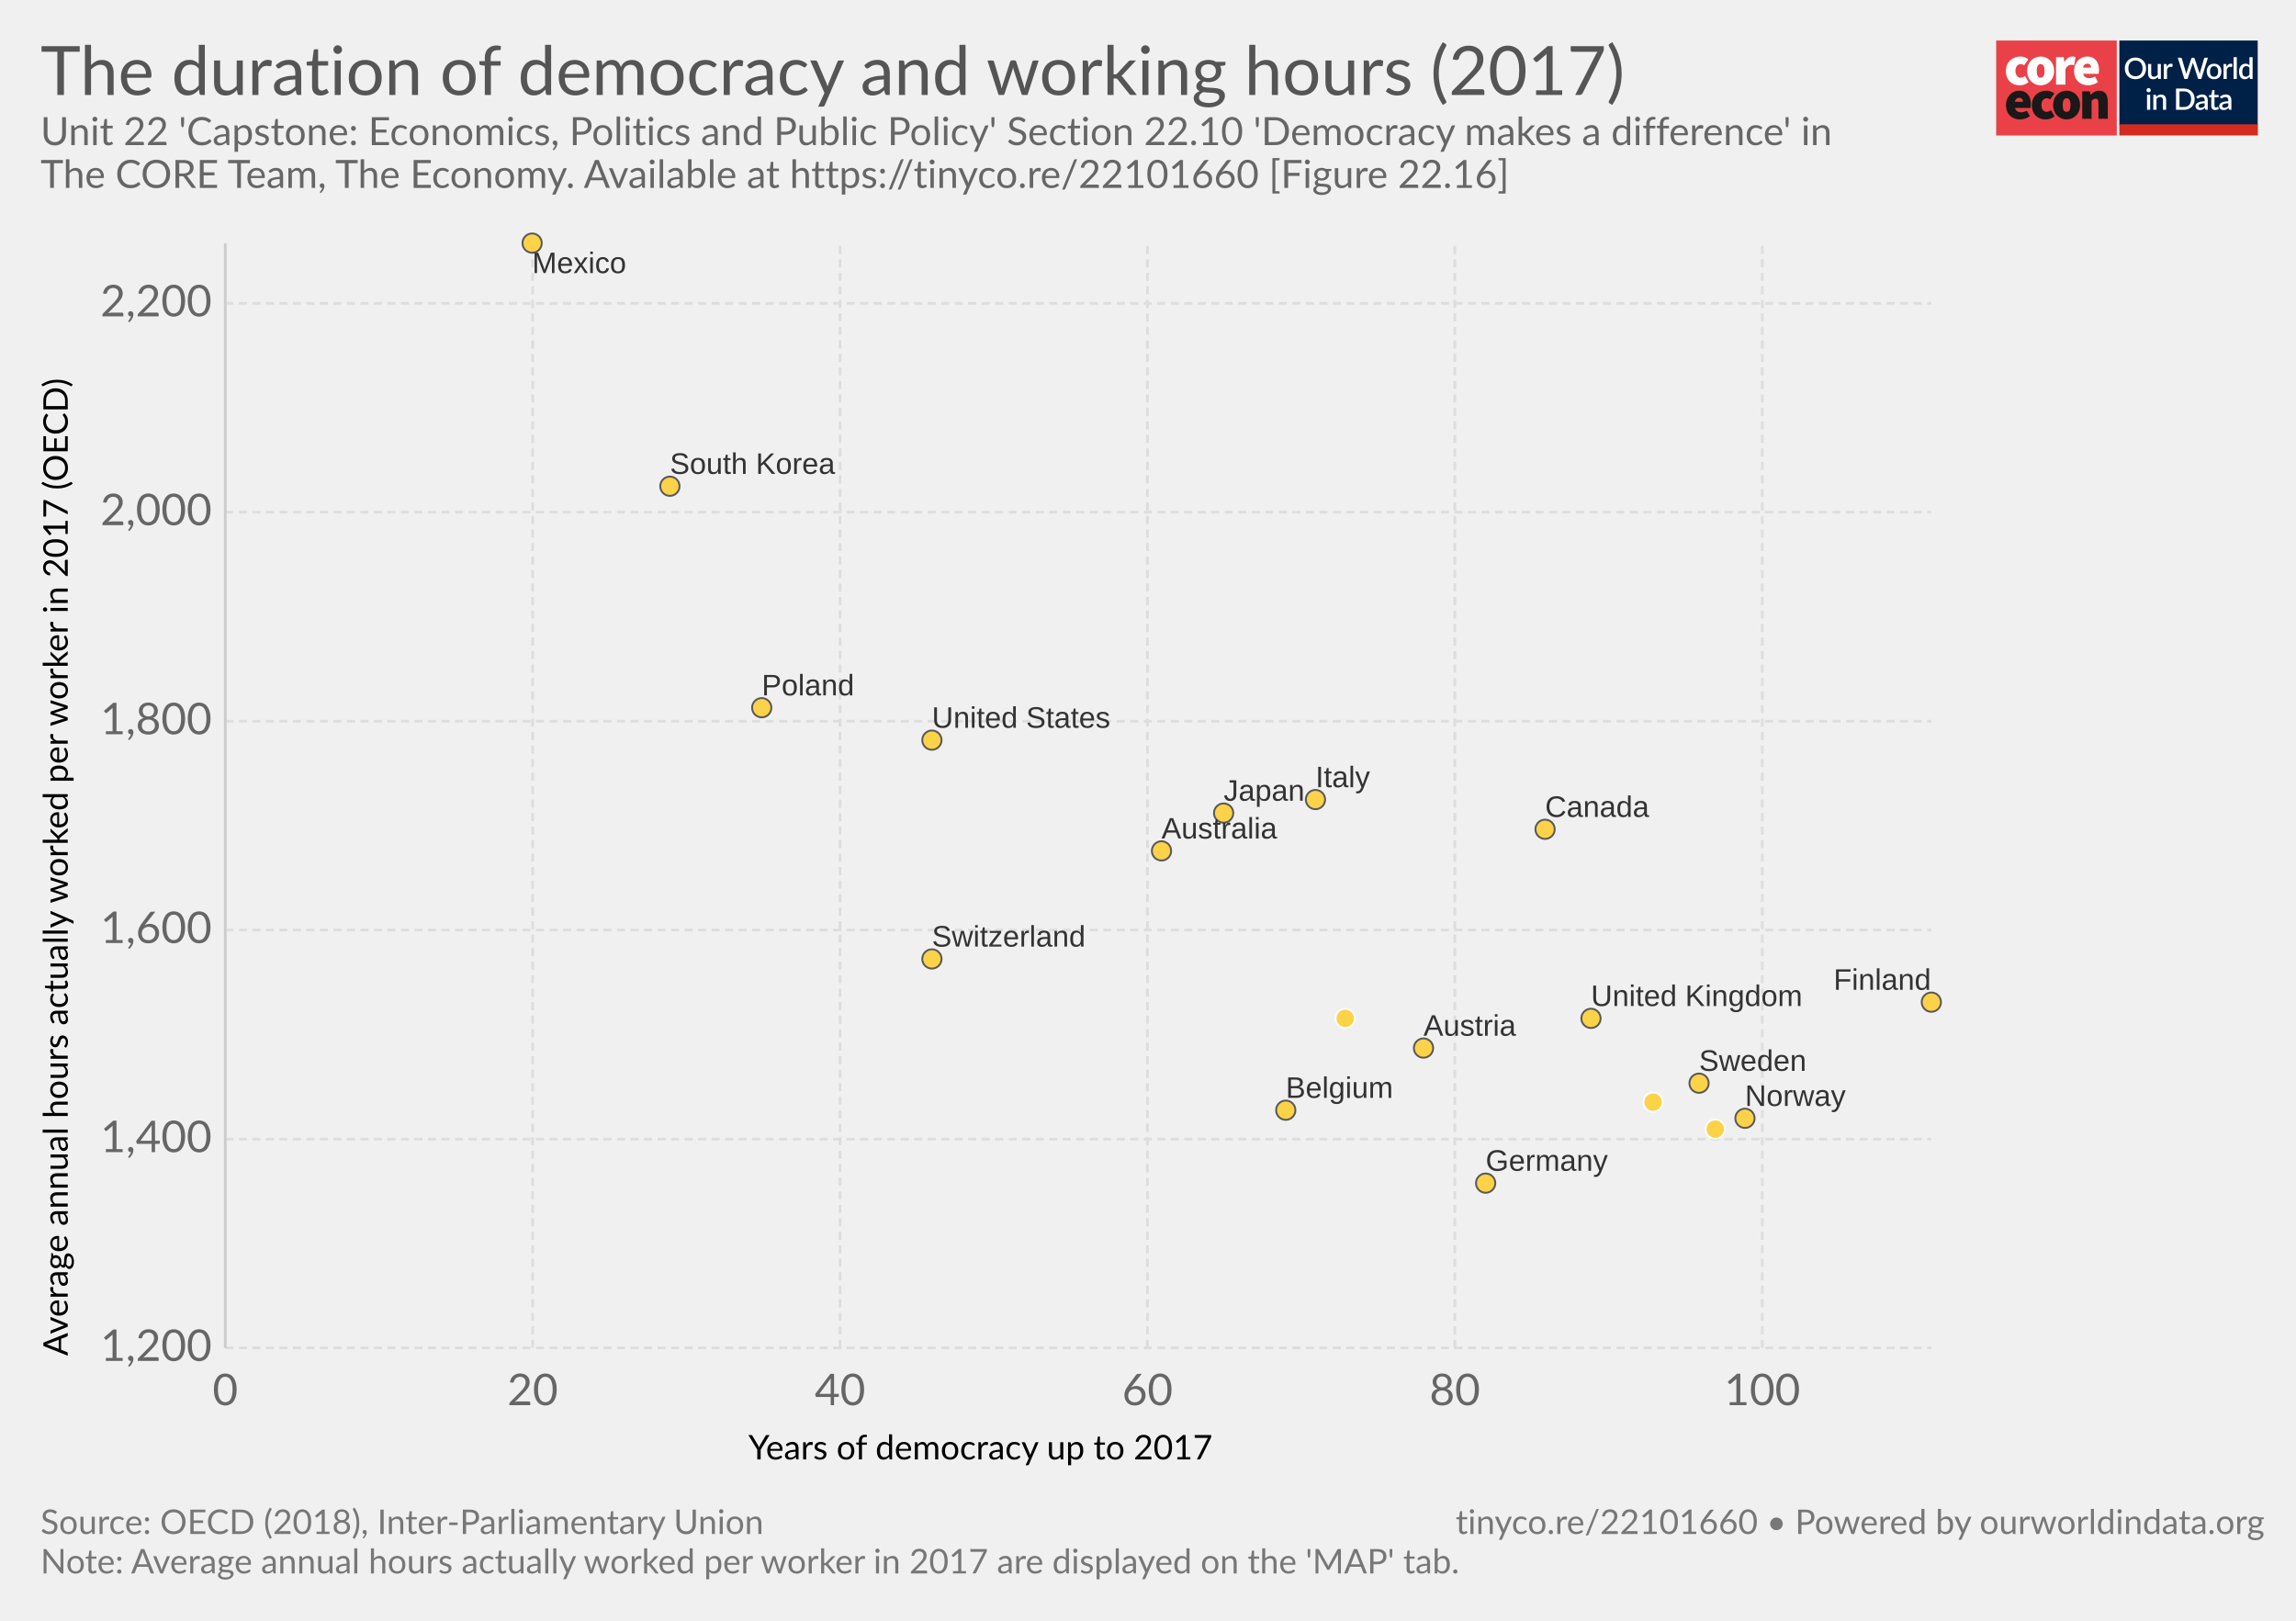
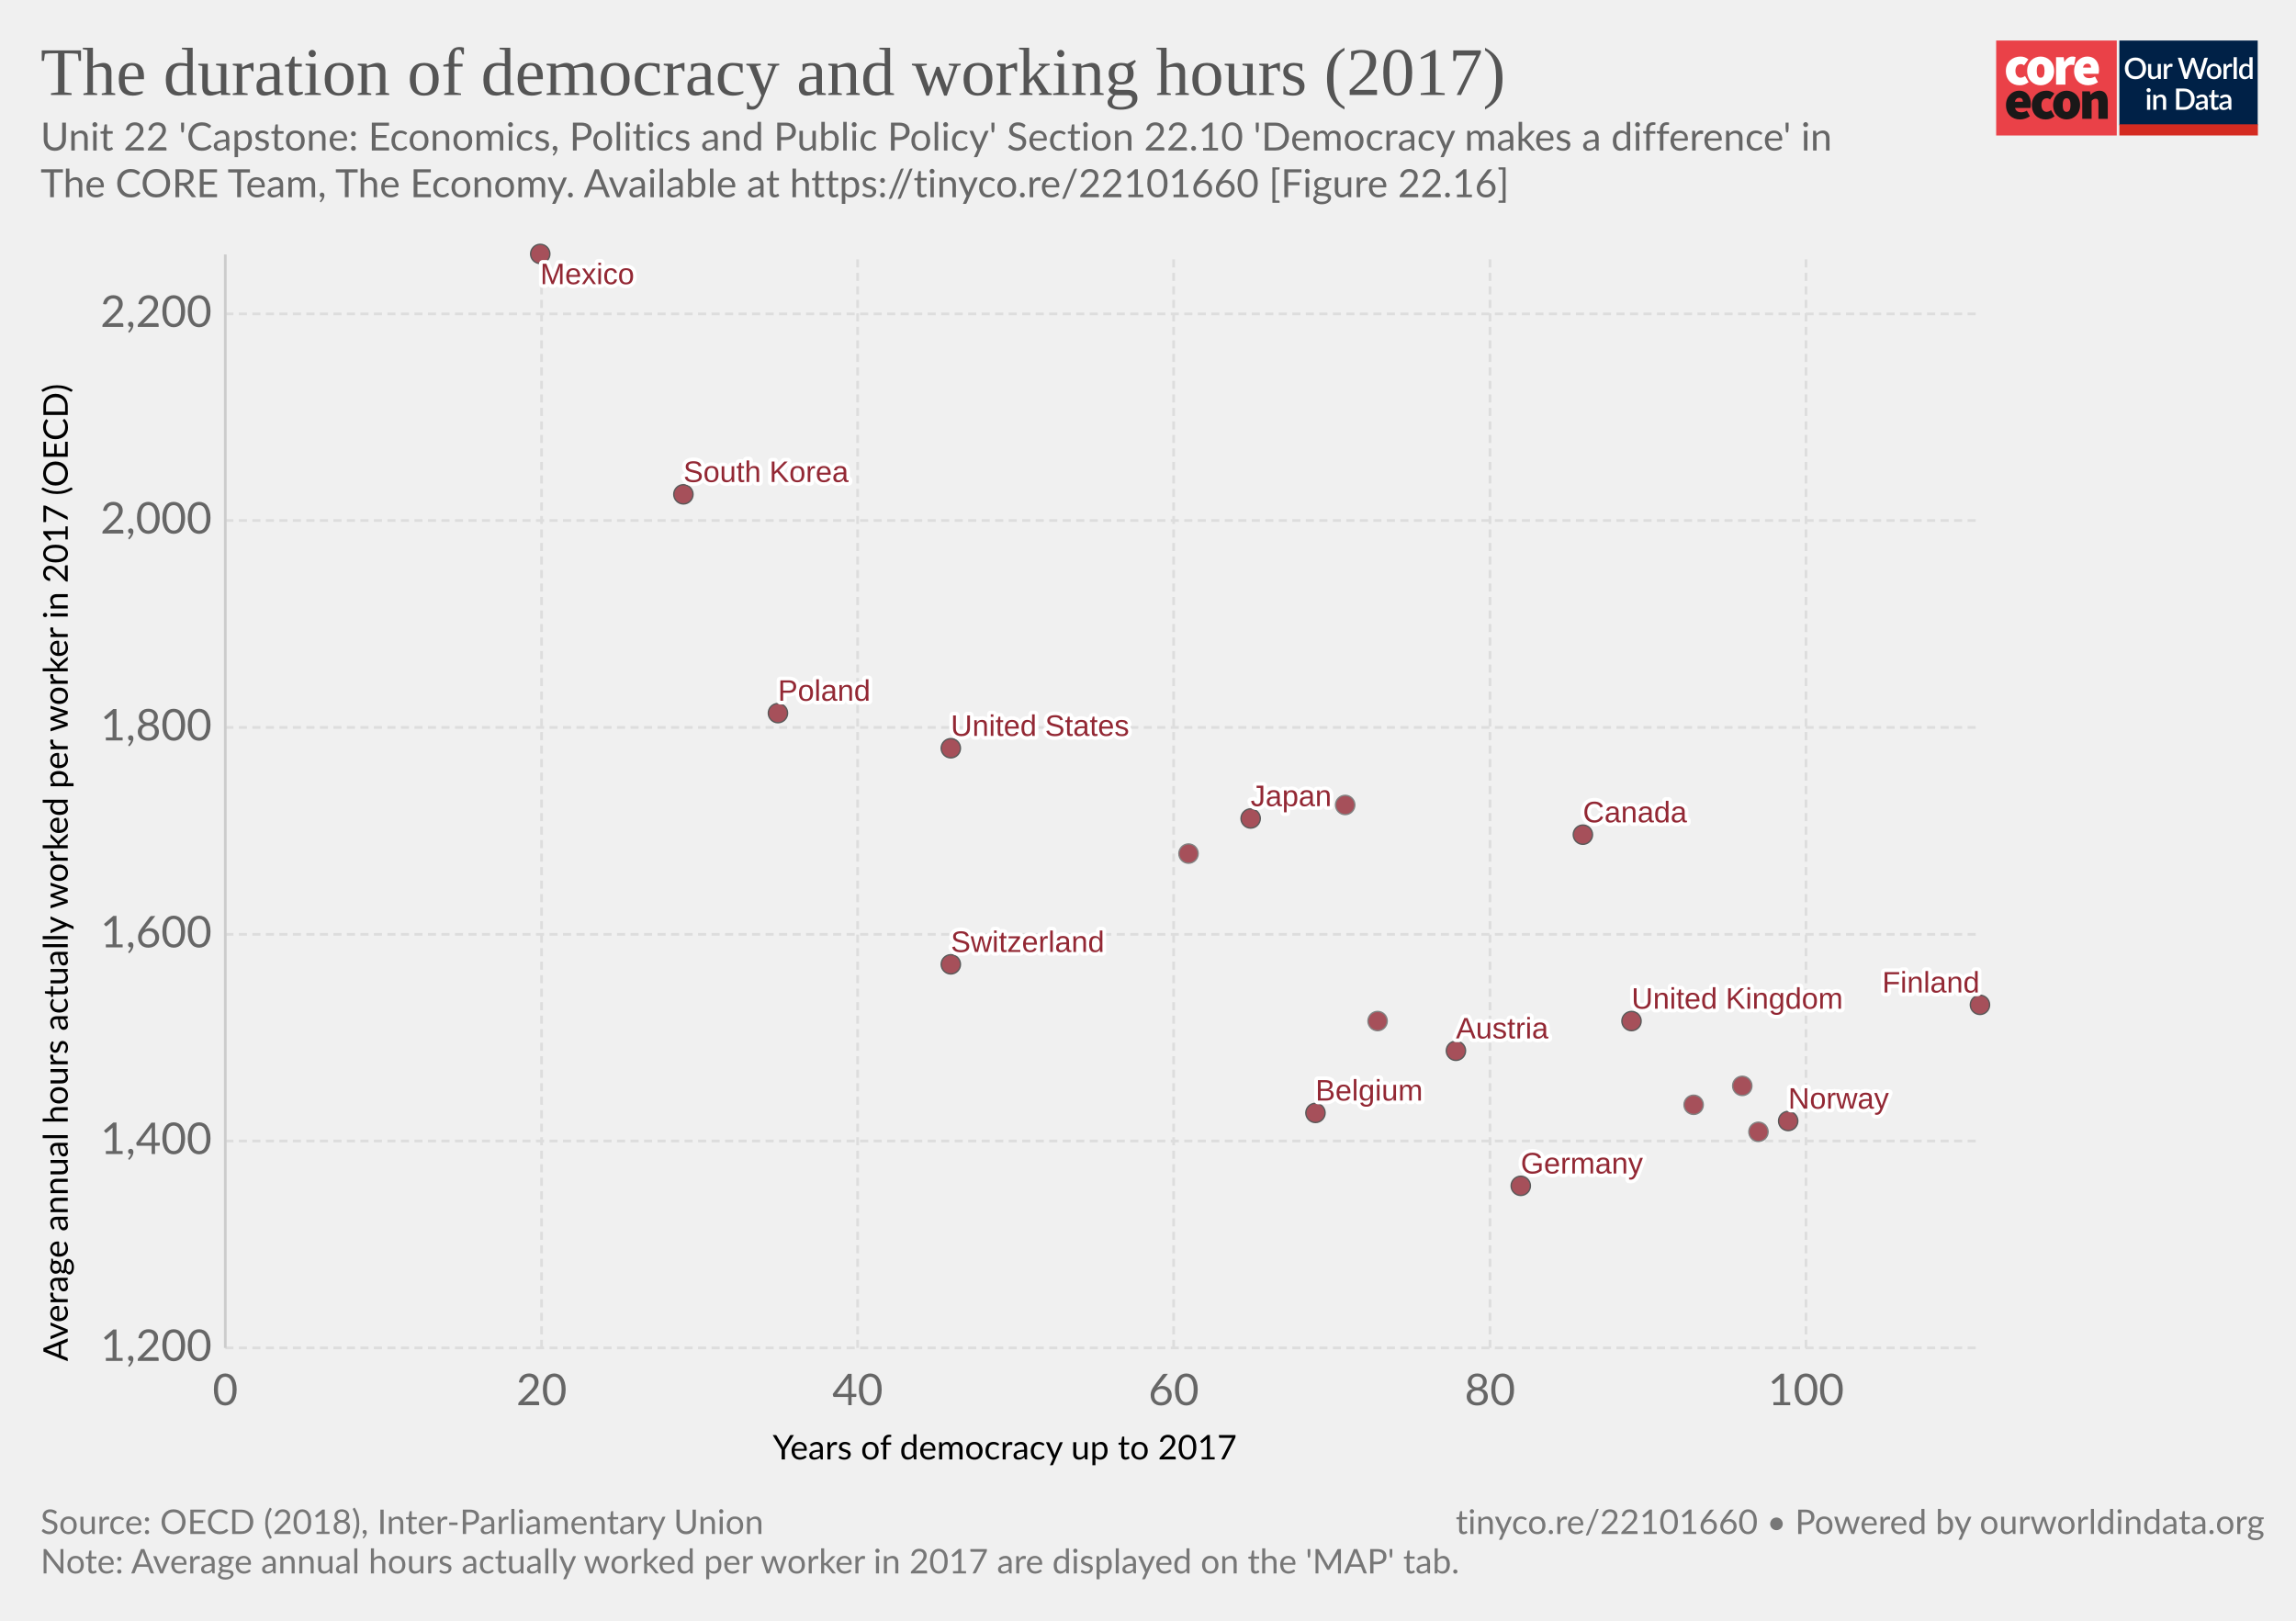
- <svg xmlns="http://www.w3.org/2000/svg" version="1.1" style="font-family:Lato, 'Helvetica Neue', Helvetica, Arial, sans-serif;font-size:18px;background-color:white;text-rendering:optimizeLegibility;-webkit-font-smoothing:antialiased" width="850" height="600">
+ <svg xmlns="http://www.w3.org/2000/svg" version="1.1" style="background-color:#fff;-webkit-font-smoothing:antialiased" width="850" height="600" viewBox="0 0 850 600" font-family="Lato,'Helvetica Neue',Helvetica,Arial,sans-serif" font-size="18" text-rendering="optimizeLegibility">
  <g class="HeaderView">
-     <g transform="translate(739, 15) scale(0.95)">
+     <g transform="matrix(.95 0 0 .95 739 15)">
      <svg width="102" height="37" viewBox="0 0 102 37" fill="none">
-         <path d="M47 0H0V37H47V0Z" fill="#EA4148" />
-         <path d="M3.784 11.847C3.784 8.296 6.451 6.242 9.457 6.242C10.586 6.221 11.684 6.617 12.547 7.354L10.854 9.707C10.536 9.392 10.113 9.209 9.669 9.193C8.314 9.193 7.51 10.22 7.51 11.847C7.51 13.472 8.398 14.499 9.541 14.499C10.163 14.458 10.756 14.218 11.235 13.815L12.632 16.211C11.646 17.038 10.399 17.479 9.118 17.451C6.112 17.452 3.784 15.398 3.784 11.847Z" fill="white" />
-         <path d="M18.853 11.847C18.853 10.221 18.43 9.194 17.329 9.194C16.229 9.194 15.806 10.221 15.806 11.847C15.806 13.473 16.229 14.5 17.329 14.5C18.43 14.5 18.853 13.473 18.853 11.847ZM12.081 11.847C12.081 8.295 14.62 6.242 17.329 6.242C20.038 6.242 22.578 8.295 22.578 11.847C22.578 15.398 20.039 17.452 17.329 17.452C14.62 17.452 12.081 15.398 12.081 11.847" fill="white" />
-         <path d="M23.344 6.498H26.308L26.563 8.338H26.648C27.43 6.884 28.616 6.242 29.653 6.242C30.101 6.218 30.548 6.291 30.965 6.455L30.373 9.622C29.986 9.517 29.588 9.46 29.187 9.451C28.425 9.451 27.494 9.921 26.987 11.248V17.195H23.344V6.498Z" fill="white" />
-         <path d="M36.975 10.563C36.975 9.75 36.637 9.023 35.536 9.023C34.732 9.023 34.055 9.493 33.843 10.563H36.975ZM30.372 11.847C30.372 8.381 32.87 6.242 35.452 6.242C38.584 6.242 40.066 8.552 40.066 11.419C40.068 11.936 40.018 12.452 39.918 12.959H33.885C34.223 14.243 35.154 14.67 36.34 14.67C37.103 14.652 37.847 14.431 38.499 14.029L39.684 16.211C38.545 16.991 37.208 17.422 35.832 17.452C32.742 17.452 30.371 15.398 30.371 11.847" fill="white" />
-         <path d="M10.432 23.869C10.432 23.057 10.093 22.329 8.993 22.329C8.189 22.329 7.511 22.8 7.3 23.869H10.432ZM3.828 25.153C3.828 21.688 6.326 19.548 8.908 19.548C12.041 19.548 13.522 21.858 13.522 24.725C13.524 25.242 13.475 25.758 13.374 26.265H7.342C7.681 27.549 8.612 27.977 9.797 27.977C10.56 27.958 11.305 27.737 11.956 27.335L13.141 29.517C12.003 30.298 10.665 30.729 9.29 30.758C6.199 30.758 3.829 28.704 3.829 25.153" fill="#1A1818" />
-         <path d="M13.903 25.153C13.903 21.602 16.57 19.548 19.576 19.548C20.705 19.527 21.803 19.923 22.666 20.66L20.972 23.013C20.655 22.698 20.232 22.515 19.788 22.5C18.433 22.5 17.629 23.527 17.629 25.153C17.629 26.779 18.517 27.805 19.66 27.805C20.282 27.764 20.875 27.524 21.353 27.122L22.75 29.517C21.765 30.345 20.518 30.785 19.237 30.758C16.231 30.758 13.903 28.704 13.903 25.153" fill="#1A1818" />
-         <path d="M28.974 25.153C28.974 23.527 28.551 22.5 27.45 22.5C26.35 22.5 25.927 23.527 25.927 25.153C25.927 26.779 26.35 27.806 27.45 27.806C28.551 27.806 28.974 26.779 28.974 25.153ZM22.201 25.153C22.201 21.602 24.741 19.548 27.45 19.548C30.159 19.548 32.699 21.602 32.699 25.153C32.699 28.704 30.158 30.759 27.449 30.759C24.74 30.759 22.2 28.705 22.2 25.154" fill="#1A1818" />
-         <path d="M33.545 19.805H36.508L36.764 21.088H36.848C37.694 20.276 38.753 19.548 40.192 19.548C42.52 19.548 43.494 21.26 43.494 23.912V30.501H39.852V24.383C39.852 23.014 39.514 22.672 38.794 22.672C38.117 22.672 37.736 22.971 37.186 23.484V30.501H33.545V19.805Z" fill="#1A1818" />
-         <rect width="54" height="37" transform="translate(48)" fill="white" />
-         <path d="M48 0H101.93V32.992H48V0Z" fill="#002147" />
-         <path d="M58.419 10.86C58.419 11.473 58.319 12.039 58.12 12.556C57.92 13.074 57.638 13.52 57.274 13.896C56.914 14.268 56.479 14.559 55.969 14.77C55.463 14.981 54.9 15.086 54.279 15.086C53.661 15.086 53.098 14.981 52.588 14.77C52.082 14.559 51.647 14.268 51.283 13.896C50.919 13.52 50.637 13.074 50.438 12.556C50.238 12.039 50.139 11.473 50.139 10.86C50.139 10.247 50.238 9.681 50.438 9.164C50.637 8.646 50.919 8.2 51.283 7.824C51.647 7.448 52.082 7.155 52.588 6.944C53.098 6.733 53.661 6.628 54.279 6.628C54.9 6.628 55.463 6.733 55.969 6.944C56.479 7.155 56.914 7.448 57.274 7.824C57.638 8.2 57.92 8.646 58.12 9.164C58.319 9.681 58.419 10.247 58.419 10.86ZM57.044 10.86C57.044 10.385 56.979 9.957 56.849 9.578C56.722 9.198 56.538 8.876 56.297 8.612C56.059 8.347 55.77 8.144 55.428 8.002C55.087 7.86 54.704 7.79 54.279 7.79C53.857 7.79 53.475 7.86 53.134 8.002C52.793 8.144 52.502 8.347 52.26 8.612C52.019 8.876 51.833 9.198 51.703 9.578C51.572 9.957 51.507 10.385 51.507 10.86C51.507 11.339 51.572 11.768 51.703 12.148C51.833 12.527 52.019 12.85 52.26 13.114C52.502 13.375 52.793 13.576 53.134 13.718C53.475 13.856 53.857 13.925 54.279 13.925C54.704 13.925 55.087 13.856 55.428 13.718C55.77 13.576 56.059 13.375 56.297 13.114C56.538 12.85 56.722 12.527 56.849 12.148C56.979 11.768 57.044 11.339 57.044 10.86ZM64.184 9.135V15H63.437C63.272 15 63.166 14.921 63.12 14.764L63.028 14.218C62.906 14.348 62.775 14.467 62.637 14.575C62.503 14.682 62.359 14.774 62.206 14.851C62.053 14.927 61.888 14.987 61.712 15.029C61.539 15.071 61.353 15.092 61.154 15.092C60.832 15.092 60.548 15.038 60.303 14.931C60.057 14.824 59.85 14.672 59.682 14.477C59.517 14.281 59.392 14.047 59.308 13.775C59.224 13.499 59.182 13.196 59.182 12.867V9.135H60.418V12.867C60.418 13.262 60.508 13.568 60.688 13.787C60.872 14.005 61.15 14.114 61.522 14.114C61.794 14.114 62.047 14.053 62.281 13.931C62.519 13.804 62.741 13.632 62.948 13.413V9.135H64.184ZM66.508 10.222C66.692 9.85 66.914 9.559 67.175 9.348C67.435 9.133 67.748 9.026 68.112 9.026C68.238 9.026 68.357 9.041 68.468 9.072C68.579 9.099 68.679 9.141 68.767 9.198L68.681 10.13C68.666 10.195 68.641 10.241 68.606 10.268C68.576 10.291 68.534 10.302 68.48 10.302C68.422 10.302 68.34 10.293 68.233 10.274C68.125 10.251 68.012 10.239 67.893 10.239C67.721 10.239 67.567 10.264 67.433 10.314C67.303 10.364 67.184 10.436 67.077 10.532C66.973 10.628 66.881 10.745 66.801 10.883C66.72 11.021 66.646 11.178 66.577 11.354V15H65.34V9.135H66.059C66.189 9.135 66.279 9.16 66.329 9.21C66.379 9.256 66.414 9.338 66.433 9.457L66.508 10.222ZM82.515 6.72L79.939 15H78.725L76.782 9.055C76.759 8.989 76.736 8.918 76.713 8.842C76.694 8.765 76.674 8.683 76.655 8.595C76.636 8.683 76.615 8.765 76.592 8.842C76.573 8.918 76.552 8.989 76.529 9.055L74.568 15H73.355L70.779 6.72H71.906C72.021 6.72 72.117 6.749 72.193 6.806C72.274 6.86 72.328 6.935 72.354 7.03L73.907 12.338C73.938 12.453 73.966 12.577 73.993 12.711C74.02 12.846 74.047 12.986 74.074 13.131C74.1 12.986 74.129 12.846 74.16 12.711C74.194 12.573 74.231 12.449 74.269 12.338L76.046 7.03C76.073 6.954 76.126 6.883 76.207 6.818C76.287 6.753 76.383 6.72 76.494 6.72H76.885C77.004 6.72 77.1 6.751 77.173 6.812C77.246 6.87 77.301 6.942 77.34 7.03L79.111 12.338C79.149 12.449 79.183 12.57 79.214 12.7C79.249 12.826 79.279 12.961 79.306 13.102C79.333 12.961 79.358 12.826 79.381 12.7C79.408 12.57 79.436 12.449 79.467 12.338L81.014 7.03C81.037 6.946 81.089 6.873 81.169 6.812C81.253 6.751 81.351 6.72 81.462 6.72H82.515ZM84.922 9.043C85.355 9.043 85.746 9.114 86.095 9.256C86.448 9.398 86.747 9.599 86.992 9.86C87.241 10.12 87.433 10.436 87.567 10.808C87.701 11.18 87.768 11.598 87.768 12.062C87.768 12.526 87.701 12.943 87.567 13.315C87.433 13.687 87.241 14.005 86.992 14.27C86.747 14.53 86.448 14.732 86.095 14.873C85.746 15.015 85.355 15.086 84.922 15.086C84.485 15.086 84.09 15.015 83.738 14.873C83.389 14.732 83.09 14.53 82.841 14.27C82.591 14.005 82.4 13.687 82.266 13.315C82.132 12.943 82.064 12.526 82.064 12.062C82.064 11.598 82.132 11.18 82.266 10.808C82.4 10.436 82.591 10.12 82.841 9.86C83.09 9.599 83.389 9.398 83.738 9.256C84.09 9.114 84.485 9.043 84.922 9.043ZM84.922 14.12C85.451 14.12 85.844 13.944 86.101 13.591C86.362 13.235 86.492 12.727 86.492 12.068C86.492 11.408 86.362 10.9 86.101 10.544C85.844 10.183 85.451 10.003 84.922 10.003C84.385 10.003 83.987 10.183 83.726 10.544C83.466 10.9 83.335 11.408 83.335 12.068C83.335 12.727 83.466 13.235 83.726 13.591C83.987 13.944 84.385 14.12 84.922 14.12ZM89.778 10.222C89.963 9.85 90.185 9.559 90.445 9.348C90.706 9.133 91.019 9.026 91.383 9.026C91.509 9.026 91.628 9.041 91.739 9.072C91.85 9.099 91.95 9.141 92.038 9.198L91.952 10.13C91.937 10.195 91.912 10.241 91.877 10.268C91.847 10.291 91.804 10.302 91.751 10.302C91.693 10.302 91.611 10.293 91.504 10.274C91.396 10.251 91.283 10.239 91.164 10.239C90.992 10.239 90.838 10.264 90.704 10.314C90.574 10.364 90.455 10.436 90.348 10.532C90.244 10.628 90.152 10.745 90.072 10.883C89.991 11.021 89.916 11.178 89.847 11.354V15H88.611V9.135H89.33C89.46 9.135 89.55 9.16 89.6 9.21C89.65 9.256 89.685 9.338 89.704 9.457L89.778 10.222ZM93.771 6.49V15H92.534V6.49H93.771ZM98.695 10.578C98.522 10.356 98.332 10.201 98.126 10.113C97.918 10.024 97.694 9.98 97.453 9.98C96.97 9.98 96.592 10.159 96.32 10.515C96.048 10.868 95.912 11.391 95.912 12.085C95.912 12.445 95.942 12.754 96.004 13.011C96.065 13.264 96.153 13.47 96.268 13.632C96.383 13.793 96.523 13.909 96.688 13.982C96.853 14.055 97.039 14.091 97.246 14.091C97.56 14.091 97.83 14.024 98.056 13.89C98.287 13.752 98.499 13.559 98.695 13.309V10.578ZM99.931 6.49V15H99.183C99.019 15 98.913 14.921 98.867 14.764L98.758 14.126C98.513 14.414 98.233 14.645 97.918 14.822C97.608 14.998 97.246 15.086 96.832 15.086C96.502 15.086 96.203 15.021 95.935 14.891C95.666 14.757 95.436 14.563 95.245 14.31C95.053 14.057 94.904 13.745 94.796 13.373C94.693 12.997 94.641 12.568 94.641 12.085C94.641 11.648 94.698 11.243 94.814 10.871C94.932 10.5 95.101 10.178 95.32 9.905C95.538 9.63 95.802 9.415 96.113 9.261C96.427 9.104 96.778 9.026 97.165 9.026C97.51 9.026 97.803 9.081 98.045 9.193C98.287 9.3 98.503 9.451 98.695 9.647V6.49H99.931ZM60.027 21.135V27H58.791V21.135H60.027ZM60.234 19.364C60.234 19.475 60.211 19.581 60.165 19.68C60.123 19.78 60.064 19.868 59.987 19.945C59.91 20.018 59.82 20.077 59.717 20.123C59.617 20.165 59.51 20.186 59.395 20.186C59.284 20.186 59.178 20.165 59.079 20.123C58.983 20.077 58.898 20.018 58.826 19.945C58.753 19.868 58.693 19.78 58.647 19.68C58.605 19.581 58.584 19.475 58.584 19.364C58.584 19.249 58.605 19.142 58.647 19.042C58.693 18.942 58.753 18.856 58.826 18.783C58.898 18.707 58.983 18.647 59.079 18.605C59.178 18.559 59.284 18.536 59.395 18.536C59.51 18.536 59.617 18.559 59.717 18.605C59.82 18.647 59.91 18.707 59.987 18.783C60.064 18.856 60.123 18.942 60.165 19.042C60.211 19.142 60.234 19.249 60.234 19.364ZM62.391 21.911C62.518 21.781 62.648 21.664 62.782 21.561C62.92 21.453 63.066 21.361 63.219 21.285C63.373 21.208 63.536 21.148 63.708 21.106C63.881 21.064 64.068 21.043 64.272 21.043C64.594 21.043 64.875 21.097 65.117 21.204C65.362 21.311 65.567 21.463 65.732 21.658C65.901 21.854 66.027 22.09 66.112 22.366C66.196 22.638 66.238 22.939 66.238 23.268V27H65.008V23.268C65.008 22.873 64.916 22.567 64.732 22.348C64.551 22.13 64.275 22.02 63.904 22.02C63.628 22.02 63.371 22.084 63.133 22.21C62.899 22.337 62.679 22.509 62.472 22.728V27H61.236V21.135H61.983C62.152 21.135 62.259 21.214 62.305 21.371L62.391 21.911ZM77.354 22.86C77.354 23.473 77.254 24.035 77.055 24.545C76.855 25.051 76.574 25.486 76.209 25.85C75.849 26.214 75.414 26.498 74.904 26.701C74.398 26.9 73.835 27 73.214 27H70.086V18.72H73.214C73.835 18.72 74.398 18.822 74.904 19.025C75.414 19.224 75.849 19.506 76.209 19.87C76.574 20.234 76.855 20.671 77.055 21.181C77.254 21.687 77.354 22.247 77.354 22.86ZM75.979 22.86C75.979 22.385 75.914 21.957 75.784 21.578C75.657 21.198 75.473 20.878 75.232 20.617C74.994 20.357 74.705 20.157 74.364 20.02C74.022 19.878 73.639 19.807 73.214 19.807H71.437V25.913H73.214C73.639 25.913 74.022 25.844 74.364 25.706C74.705 25.568 74.994 25.369 75.232 25.108C75.473 24.844 75.657 24.524 75.784 24.148C75.914 23.768 75.979 23.339 75.979 22.86ZM81.247 24.436C80.806 24.451 80.434 24.487 80.132 24.545C79.829 24.598 79.583 24.669 79.395 24.758C79.208 24.842 79.072 24.943 78.987 25.062C78.907 25.181 78.867 25.311 78.867 25.453C78.867 25.591 78.888 25.71 78.93 25.81C78.976 25.906 79.037 25.986 79.114 26.051C79.194 26.113 79.286 26.159 79.39 26.189C79.497 26.216 79.614 26.23 79.74 26.23C80.062 26.23 80.338 26.17 80.569 26.051C80.802 25.929 81.028 25.752 81.247 25.522V24.436ZM77.969 21.951C78.633 21.334 79.422 21.026 80.338 21.026C80.676 21.026 80.975 21.081 81.236 21.192C81.5 21.3 81.72 21.453 81.897 21.652C82.077 21.852 82.213 22.09 82.305 22.366C82.401 22.638 82.449 22.941 82.449 23.274V27H81.897C81.778 27 81.688 26.983 81.626 26.948C81.565 26.91 81.513 26.835 81.471 26.724L81.35 26.247C81.201 26.381 81.053 26.502 80.908 26.609C80.762 26.712 80.611 26.801 80.454 26.873C80.3 26.946 80.133 27 79.953 27.035C79.777 27.073 79.581 27.092 79.367 27.092C79.129 27.092 78.907 27.059 78.7 26.994C78.496 26.929 78.32 26.831 78.171 26.701C78.021 26.567 77.902 26.402 77.814 26.206C77.73 26.011 77.688 25.781 77.688 25.517C77.688 25.29 77.747 25.07 77.866 24.855C77.989 24.641 78.188 24.449 78.464 24.28C78.744 24.108 79.11 23.966 79.562 23.855C80.018 23.744 80.58 23.68 81.247 23.665V23.274C81.247 22.852 81.157 22.538 80.977 22.331C80.796 22.124 80.532 22.02 80.183 22.02C79.945 22.02 79.746 22.051 79.585 22.113C79.424 22.17 79.284 22.233 79.165 22.302C79.047 22.371 78.941 22.436 78.849 22.498C78.757 22.555 78.659 22.584 78.556 22.584C78.472 22.584 78.399 22.563 78.338 22.521C78.28 22.475 78.232 22.419 78.194 22.354L77.969 21.951ZM85.353 27.092C84.867 27.092 84.491 26.956 84.227 26.684C83.966 26.408 83.835 26.021 83.835 25.522V22.107H83.192C83.123 22.107 83.063 22.086 83.013 22.044C82.963 21.997 82.939 21.93 82.939 21.842V21.342L83.887 21.204L84.157 19.508C84.177 19.443 84.209 19.391 84.255 19.352C84.301 19.31 84.363 19.289 84.439 19.289H85.072V21.215H86.699V22.107H85.072V25.436C85.072 25.647 85.124 25.808 85.227 25.919C85.331 26.03 85.469 26.086 85.641 26.086C85.737 26.086 85.819 26.074 85.888 26.051C85.957 26.024 86.017 25.998 86.067 25.971C86.116 25.94 86.159 25.913 86.193 25.89C86.231 25.863 86.268 25.85 86.302 25.85C86.371 25.85 86.427 25.888 86.469 25.965L86.837 26.569C86.645 26.737 86.419 26.868 86.159 26.96C85.898 27.048 85.629 27.092 85.353 27.092ZM90.462 24.436C90.021 24.451 89.65 24.487 89.347 24.545C89.044 24.598 88.799 24.669 88.611 24.758C88.423 24.842 88.287 24.943 88.203 25.062C88.122 25.181 88.082 25.311 88.082 25.453C88.082 25.591 88.103 25.71 88.145 25.81C88.191 25.906 88.252 25.986 88.329 26.051C88.409 26.113 88.501 26.159 88.605 26.189C88.712 26.216 88.829 26.23 88.956 26.23C89.278 26.23 89.554 26.17 89.784 26.051C90.018 25.929 90.244 25.752 90.462 25.522V24.436ZM87.185 21.951C87.848 21.334 88.638 21.026 89.554 21.026C89.891 21.026 90.19 21.081 90.451 21.192C90.715 21.3 90.936 21.453 91.112 21.652C91.292 21.852 91.428 22.09 91.52 22.366C91.616 22.638 91.664 22.941 91.664 23.274V27H91.112C90.993 27 90.903 26.983 90.842 26.948C90.78 26.91 90.729 26.835 90.686 26.724L90.566 26.247C90.416 26.381 90.269 26.502 90.123 26.609C89.977 26.712 89.826 26.801 89.669 26.873C89.515 26.946 89.349 27 89.168 27.035C88.992 27.073 88.797 27.092 88.582 27.092C88.344 27.092 88.122 27.059 87.915 26.994C87.712 26.929 87.535 26.831 87.386 26.701C87.237 26.567 87.118 26.402 87.029 26.206C86.945 26.011 86.903 25.781 86.903 25.517C86.903 25.29 86.962 25.07 87.081 24.855C87.204 24.641 87.403 24.449 87.679 24.28C87.959 24.108 88.325 23.966 88.778 23.855C89.234 23.744 89.795 23.68 90.462 23.665V23.274C90.462 22.852 90.372 22.538 90.192 22.331C90.012 22.124 89.747 22.02 89.398 22.02C89.161 22.02 88.962 22.051 88.8 22.113C88.639 22.17 88.5 22.233 88.381 22.302C88.262 22.371 88.156 22.436 88.064 22.498C87.972 22.555 87.875 22.584 87.771 22.584C87.687 22.584 87.614 22.563 87.553 22.521C87.495 22.475 87.447 22.419 87.409 22.354L87.185 21.951Z" fill="white" />
-         <rect x="48" y="32.647" width="54" height="4.353" fill="#D42B21" />
+         <path d="M47 0H0v37h47V0z" fill="#EA4148" />
+         <path d="M3.78 11.85c0-3.55 2.67-5.6 5.68-5.6a4.63 4.63 0 013.09 1.1l-1.7 2.36c-.31-.32-.74-.5-1.18-.52-1.36 0-2.16 1.03-2.16 2.66 0 1.62.89 2.65 2.03 2.65a2.93 2.93 0 001.7-.69l1.4 2.4a5.29 5.29 0 01-3.52 1.24c-3 0-5.34-2.05-5.34-5.6z" fill="#fff" />
+         <path d="M18.85 11.85c0-1.63-.42-2.66-1.52-2.66s-1.52 1.03-1.52 2.66c0 1.62.42 2.65 1.52 2.65s1.52-1.03 1.52-2.65zm-6.77 0c0-3.55 2.54-5.6 5.25-5.6 2.7 0 5.25 2.05 5.25 5.6s-2.54 5.6-5.25 5.6-5.25-2.05-5.25-5.6M23.34 6.5h2.97l.25 1.84h.09c.78-1.46 1.97-2.1 3-2.1.45-.02.9.05 1.32.22l-.6 3.16c-.38-.1-.78-.16-1.18-.17-.76 0-1.7.47-2.2 1.8v5.94h-3.65V6.5zm13.64 4.06c0-.81-.34-1.54-1.44-1.54-.8 0-1.49.47-1.7 1.54h3.14zm-6.6 1.29c0-3.47 2.49-5.6 5.07-5.6 3.13 0 4.62 2.3 4.62 5.17 0 .52-.05 1.03-.15 1.54h-6.04c.34 1.28 1.27 1.71 2.46 1.71a4.3 4.3 0 002.16-.64l1.18 2.18a7.08 7.08 0 01-3.85 1.24c-3.09 0-5.46-2.05-5.46-5.6" fill="#fff" />
+         <path d="M10.43 23.87c0-.81-.34-1.54-1.44-1.54-.8 0-1.48.47-1.69 1.54h3.13zm-6.6 1.28c0-3.46 2.5-5.6 5.08-5.6 3.13 0 4.61 2.3 4.61 5.18 0 .51-.05 1.03-.15 1.54H7.34c.34 1.28 1.27 1.7 2.46 1.7.76-.01 1.5-.23 2.16-.63l1.18 2.18a7.08 7.08 0 01-3.85 1.24c-3.1 0-5.46-2.06-5.46-5.6m10.07-.01c0-3.55 2.67-5.6 5.68-5.6a4.63 4.63 0 013.09 1.11l-1.7 2.35c-.32-.31-.74-.5-1.18-.51-1.36 0-2.16 1.03-2.16 2.65 0 1.63.89 2.66 2.03 2.66a2.93 2.93 0 001.7-.69l1.39 2.4a5.29 5.29 0 01-3.51 1.24c-3 0-5.34-2.06-5.34-5.6" fill="#1A1818" />
+         <path d="M28.97 25.15c0-1.62-.42-2.65-1.52-2.65s-1.52 1.03-1.52 2.65c0 1.63.42 2.66 1.52 2.66s1.52-1.03 1.52-2.66zm-6.77 0c0-3.55 2.54-5.6 5.25-5.6 2.7 0 5.25 2.05 5.25 5.6s-2.54 5.6-5.25 5.6-5.25-2.04-5.25-5.6m11.34-5.35h2.97l.25 1.29h.09a4.76 4.76 0 013.34-1.54c2.33 0 3.3 1.71 3.3 4.36v6.6h-3.64v-6.13c0-1.37-.34-1.7-1.06-1.7-.67 0-1.05.3-1.6.8v7.02h-3.65V19.8z" fill="#1A1818" />
+         <path fill="#fff" d="M48 0h54v37H48z" />
+         <path d="M48 0h53.93v33H48V0z" fill="#002147" />
+         <path d="M58.42 10.86c0 .61-.1 1.18-.3 1.7a3.83 3.83 0 01-2.15 2.21c-.5.21-1.07.32-1.7.32-.6 0-1.17-.1-1.68-.32a3.9 3.9 0 01-2.15-2.21c-.2-.52-.3-1.09-.3-1.7 0-.61.1-1.18.3-1.7a3.93 3.93 0 012.15-2.22 4.38 4.38 0 011.69-.31c.62 0 1.18.1 1.69.31a3.79 3.79 0 012.15 2.22c.2.52.3 1.09.3 1.7zm-1.38 0c0-.48-.06-.9-.2-1.28A2.38 2.38 0 0055.43 8a2.97 2.97 0 00-1.14-.21c-.42 0-.8.07-1.15.21-.34.14-.63.35-.87.61a2.8 2.8 0 00-.56.97c-.13.38-.2.8-.2 1.28s.07.9.2 1.29a2.46 2.46 0 001.43 1.57c.35.14.73.2 1.15.2.42 0 .8-.06 1.15-.2a2.4 2.4 0 001.42-1.57c.13-.38.2-.81.2-1.29zm7.14-1.72V15h-.74c-.17 0-.27-.08-.32-.24l-.1-.54a3.42 3.42 0 01-.81.63 2.3 2.3 0 01-1.06.24c-.32 0-.6-.05-.85-.16a1.72 1.72 0 01-1-1.15 3.1 3.1 0 01-.12-.91V9.14h1.24v3.73c0 .4.09.7.27.92.18.22.46.32.83.32.27 0 .53-.06.76-.18.24-.13.46-.3.67-.52V9.13h1.23zm2.33 1.08c.18-.37.4-.66.66-.87.27-.22.58-.32.94-.32a1.34 1.34 0 01.66.17l-.09.93a.26.26 0 01-.07.14.2.2 0 01-.13.03c-.06 0-.14 0-.25-.03a1.62 1.62 0 00-.8.04c-.13.05-.25.13-.35.22-.1.1-.2.21-.28.35-.08.14-.15.3-.22.47V15h-1.24V9.13h.72c.13 0 .22.03.27.08.05.05.08.13.1.25l.08.76zm16-3.5L79.94 15h-1.21l-1.95-5.95a4.7 4.7 0 01-.12-.46 3.32 3.32 0 01-.13.46L74.57 15h-1.22l-2.57-8.28h1.13c.11 0 .2.03.28.09.08.05.14.12.16.22l1.56 5.3a6.11 6.11 0 01.16.8 10 10 0 01.2-.8l1.78-5.3a.48.48 0 01.16-.21.4.4 0 01.28-.1h.4c.11 0 .21.03.28.1.08.05.13.12.17.21l1.77 5.3.1.37.1.4a59.35 59.35 0 00.16-.76L81 7.03a.4.4 0 01.16-.22.49.49 0 01.3-.09h1.04zm2.41 2.32c.44 0 .83.07 1.18.22a2.49 2.49 0 011.47 1.55c.13.37.2.79.2 1.25 0 .47-.07.88-.2 1.26-.14.37-.33.69-.58.95a2.87 2.87 0 01-2.07.82c-.43 0-.83-.07-1.18-.22a2.55 2.55 0 01-1.47-1.55c-.14-.38-.2-.8-.2-1.26 0-.46.06-.88.2-1.25a2.55 2.55 0 011.47-1.55c.35-.15.75-.22 1.18-.22zm0 5.08c.53 0 .92-.18 1.18-.53.26-.36.4-.86.4-1.52s-.14-1.17-.4-1.53c-.26-.36-.65-.54-1.18-.54-.53 0-.93.18-1.2.54-.25.36-.38.87-.38 1.53s.13 1.16.39 1.52c.26.35.66.53 1.2.53zm4.86-3.9c.18-.37.4-.66.67-.87.26-.22.57-.32.93-.32a1.34 1.34 0 01.66.17l-.09.93a.26.26 0 01-.07.14.2.2 0 01-.13.03c-.06 0-.14 0-.25-.03a1.62 1.62 0 00-.8.04 1.29 1.29 0 00-.63.57c-.08.14-.15.3-.22.47V15H88.6V9.13h.72c.13 0 .22.03.27.08.05.05.08.13.1.25l.08.76zm4-3.73V15h-1.25V6.49h1.24zm4.91 4.09a1.45 1.45 0 00-1.24-.6c-.48 0-.86.18-1.13.54-.27.35-.4.87-.4 1.56 0 .37.02.67.08.93.07.25.15.46.27.62.11.16.25.28.42.35.16.08.35.11.56.11.31 0 .58-.07.8-.2.24-.14.45-.33.64-.58v-2.73zm1.24-4.09V15h-.75c-.16 0-.27-.08-.31-.24l-.11-.63c-.25.28-.53.52-.84.7-.31.17-.67.26-1.09.26a1.96 1.96 0 01-1.59-.78 2.73 2.73 0 01-.44-.94 4.86 4.86 0 01.01-2.5c.12-.37.3-.7.51-.96a2.3 2.3 0 011.85-.88c.34 0 .63.05.88.16.24.11.45.26.64.46V6.49h1.24zm-39.9 14.65V27h-1.24v-5.86h1.24zm.2-1.78c0 .12-.02.22-.06.32a.83.83 0 01-1.34.26.8.8 0 01-.24-.58c0-.11.02-.22.06-.32a.89.89 0 01.43-.43.76.76 0 01.64 0 .81.81 0 01.45.43c.04.1.06.2.06.32zm2.16 2.55a3.67 3.67 0 01.83-.63 2.32 2.32 0 011.9-.08c.24.11.45.26.61.46.17.2.3.43.38.7.09.28.13.58.13.9V27H65v-3.73c0-.4-.1-.7-.28-.92-.18-.22-.45-.33-.83-.33-.27 0-.53.06-.77.19-.23.13-.45.3-.66.52V27h-1.23v-5.86h.74c.17 0 .28.07.33.23l.08.54zm14.96.95c0 .61-.1 1.17-.3 1.68a3.78 3.78 0 01-2.15 2.16c-.5.2-1.07.3-1.69.3H70.1v-8.28h3.12c.62 0 1.19.1 1.7.3a3.71 3.71 0 012.14 2.16c.2.5.3 1.07.3 1.68zm-1.37 0c0-.48-.07-.9-.2-1.28a2.6 2.6 0 00-.55-.96 2.35 2.35 0 00-.87-.6 2.97 2.97 0 00-1.15-.21h-1.77v6.1h1.77c.43 0 .81-.07 1.15-.2a2.42 2.42 0 001.42-1.56c.13-.38.2-.81.2-1.29zm5.27 1.58a7.5 7.5 0 00-1.12.1c-.3.06-.55.13-.73.22a.97.97 0 00-.41.3.68.68 0 00-.12.4c0 .13.02.25.06.35.05.1.1.18.18.24.08.06.18.1.28.14a1.78 1.78 0 001.18-.14c.23-.12.46-.3.68-.53v-1.08zm-3.28-2.49a3.36 3.36 0 012.37-.92c.34 0 .63.05.9.16a1.83 1.83 0 011.06 1.18c.1.27.15.57.15.9V27h-.55a.56.56 0 01-.27-.05.42.42 0 01-.16-.23l-.12-.47-.44.36c-.15.1-.3.2-.46.26a2.77 2.77 0 01-1.75.12c-.2-.06-.38-.16-.53-.29a1.46 1.46 0 01-.48-1.18c0-.23.06-.45.18-.66.12-.22.32-.41.6-.58a4 4 0 011.1-.43 8.03 8.03 0 011.68-.19v-.39c0-.42-.1-.73-.27-.94-.18-.2-.45-.3-.8-.3-.23-.01-.43.02-.6.08a6.05 6.05 0 00-.74.39.54.54 0 01-.28.08.38.38 0 01-.22-.06.6.6 0 01-.15-.17l-.22-.4zm7.38 5.14c-.48 0-.86-.13-1.12-.4-.26-.28-.4-.67-.4-1.17v-3.41h-.64a.27.27 0 01-.18-.07c-.05-.04-.07-.11-.07-.2v-.5l.95-.14.27-1.7a.31.31 0 01.1-.15c.04-.04.1-.06.18-.06h.63v1.93h1.63v.89h-1.63v3.33c0 .2.05.37.16.48.1.11.24.17.41.17a.79.79 0 00.43-.12 4 4 0 00.12-.08.2.2 0 01.11-.04c.07 0 .13.04.17.11l.37.6c-.2.18-.42.3-.68.4a2.5 2.5 0 01-.8.13zm5.11-2.65a7.5 7.5 0 00-1.11.1 3 3 0 00-.74.22.97.97 0 00-.4.3.68.68 0 00-.13.4c0 .13.02.25.06.35.05.1.11.18.19.24s.17.1.28.14a1.78 1.78 0 001.18-.14c.23-.12.45-.3.67-.53v-1.08zm-3.28-2.49a3.36 3.36 0 012.37-.92c.34 0 .64.05.9.16.27.11.49.26.66.46.18.2.32.44.41.72.1.27.14.57.14.9V27h-.55a.56.56 0 01-.27-.05c-.06-.04-.11-.11-.15-.23l-.12-.47-.45.36c-.14.1-.3.2-.45.26a2.77 2.77 0 01-1.75.12c-.2-.06-.38-.16-.53-.29a1.46 1.46 0 01-.49-1.18c0-.23.06-.45.18-.66.12-.22.32-.41.6-.58.28-.17.65-.31 1.1-.43a8.03 8.03 0 011.68-.19v-.39c0-.42-.09-.73-.27-.94-.18-.2-.44-.3-.8-.3a1.5 1.5 0 00-.59.08 6.09 6.09 0 00-.74.39.54.54 0 01-.29.08.38.38 0 01-.22-.06.6.6 0 01-.14-.17l-.23-.4z" fill="#fff" />
+         <path fill="#D42B21" d="M48 32.65h54V37H48z" />
      </svg>
    </g>
-     <a href="https://ourworldindata.org/grapher/the-duration-of-democracy-and-working-hours-2017" target="_blank">
-       <text font-size="25.20" x="15.0" y="35.2" fill="#555">
+     <a href="https://ourworldindata.org/grapher/the-duration-of-democracy-and-working-hours-2017" target="_blank" font-family="&quot;Playfair Display&quot;,Georgia,&quot;Times New Roman&quot;,serif">
+       <text font-size="25.2" x="15" y="35.2" fill="#555">
        <tspan x="15" y="35.16">The duration of democracy and working hours (2017)</tspan>
      </text>
    </a>
-     <text font-size="14.40" x="15.0" y="53.7" fill="#666">
-       <tspan x="15" y="53.72">Unit 22 'Capstone: Economics, Politics and Public Policy' Section 22.10 'Democracy makes a difference' in</tspan>
-       <tspan x="15" y="69.56">The CORE Team, The Economy. Available at https://tinyco.re/22101660 [Figure 22.16]</tspan>
+     <text font-size="14.4" x="15" y="55.7" fill="#666">
+       <tspan x="15" y="55.72">Unit 22 'Capstone: Economics, Politics and Public Policy' Section 22.10 'Democracy makes a difference' in</tspan>
+       <tspan x="15" y="73">The CORE Team, The Economy. Available at https://tinyco.re/22101660 [Figure 22.16]</tspan>
    </text>
  </g>
  <g>
    <g class="AxisBoxView">
      <g class="HorizontalAxis">
-         <text font-size="12.60" x="277.1" y="540.3">
-           <tspan x="277.052" y="540.28">Years of democracy up to 2017</tspan>
+         <text font-size="12.6" x="286.1" y="540.3">
+           <tspan x="286.05" y="540.28">Years of democracy up to 2017</tspan>
        </text>
        <text x="83.4" y="520.2" fill="#666" text-anchor="middle" font-size="16.2">0</text>
-         <text x="197.2" y="520.2" fill="#666" text-anchor="middle" font-size="16.2">20</text>
-         <text x="311" y="520.2" fill="#666" text-anchor="middle" font-size="16.2">40</text>
-         <text x="424.8" y="520.2" fill="#666" text-anchor="middle" font-size="16.2">60</text>
-         <text x="538.6" y="520.2" fill="#666" text-anchor="middle" font-size="16.2">80</text>
-         <text x="652.4" y="520.2" fill="#666" text-anchor="middle" font-size="16.2">100</text>
+         <text x="200.5" y="520.2" fill="#666" text-anchor="middle" font-size="16.2">20</text>
+         <text x="317.5" y="520.2" fill="#666" text-anchor="middle" font-size="16.2">40</text>
+         <text x="434.5" y="520.2" fill="#666" text-anchor="middle" font-size="16.2">60</text>
+         <text x="551.6" y="520.2" fill="#666" text-anchor="middle" font-size="16.2">80</text>
+         <text x="668.6" y="520.2" fill="#666" text-anchor="middle" font-size="16.2">100</text>
      </g>
      <g class="VerticalAxis">
-         <text font-size="12.60" x="-501.9" y="25.1" transform="rotate(-90)">
-           <tspan x="-501.922" y="25.08">Average annual hours actually worked per worker in 2017 (OECD)</tspan>
+         <text font-size="12.6" x="-504" y="25.1" transform="rotate(-90)">
+           <tspan x="-503.97" y="25.08">Average annual hours actually worked per worker in 2017 (OECD)</tspan>
        </text>
        <text x="78.42" y="499" fill="#666" dominant-baseline="middle" text-anchor="end" font-size="16.2">1,200</text>
-         <text x="78.42" y="421.7" fill="#666" dominant-baseline="middle" text-anchor="end" font-size="16.2">1,400</text>
-         <text x="78.42" y="344.3" fill="#666" dominant-baseline="middle" text-anchor="end" font-size="16.2">1,600</text>
-         <text x="78.42" y="267" fill="#666" dominant-baseline="middle" text-anchor="end" font-size="16.2">1,800</text>
-         <text x="78.42" y="189.6" fill="#666" dominant-baseline="middle" text-anchor="end" font-size="16.2">2,000</text>
-         <text x="78.42" y="112.3" fill="#666" dominant-baseline="middle" text-anchor="end" font-size="16.2">2,200</text>
+         <text x="78.42" y="422.4" fill="#666" dominant-baseline="middle" text-anchor="end" font-size="16.2">1,400</text>
+         <text x="78.42" y="345.9" fill="#666" dominant-baseline="middle" text-anchor="end" font-size="16.2">1,600</text>
+         <text x="78.42" y="269.3" fill="#666" dominant-baseline="middle" text-anchor="end" font-size="16.2">1,800</text>
+         <text x="78.42" y="192.7" fill="#666" dominant-baseline="middle" text-anchor="end" font-size="16.2">2,000</text>
+         <text x="78.42" y="116.2" fill="#666" dominant-baseline="middle" text-anchor="end" font-size="16.2">2,200</text>
+       </g>
+       <g class="AxisGridLines" stroke="#ddd" stroke-dasharray="3,2">
+         <path d="M83.42 499H733M83.42 422.4H733M83.42 345.9H733M83.42 269.3H733M83.42 192.7H733M83.42 116.2H733" />
      </g>
      <g class="AxisGridLines">
-         <line x1="83.42" y1="499" x2="715.00" y2="499" stroke="#ddd" stroke-dasharray="3,2" />
-         <line x1="83.42" y1="421.7" x2="715.00" y2="421.7" stroke="#ddd" stroke-dasharray="3,2" />
-         <line x1="83.42" y1="344.3" x2="715.00" y2="344.3" stroke="#ddd" stroke-dasharray="3,2" />
-         <line x1="83.42" y1="267" x2="715.00" y2="267" stroke="#ddd" stroke-dasharray="3,2" />
-         <line x1="83.42" y1="189.6" x2="715.00" y2="189.6" stroke="#ddd" stroke-dasharray="3,2" />
-         <line x1="83.42" y1="112.3" x2="715.00" y2="112.3" stroke="#ddd" stroke-dasharray="3,2" />
-       </g>
-       <g class="AxisGridLines">
-         <line x1="83.4" y1="499.00" x2="83.4" y2="90.10" stroke="#ccc" />
-         <line x1="197.2" y1="499.00" x2="197.2" y2="90.10" stroke="#ddd" stroke-dasharray="3,2" />
-         <line x1="311" y1="499.00" x2="311" y2="90.10" stroke="#ddd" stroke-dasharray="3,2" />
-         <line x1="424.8" y1="499.00" x2="424.8" y2="90.10" stroke="#ddd" stroke-dasharray="3,2" />
-         <line x1="538.6" y1="499.00" x2="538.6" y2="90.10" stroke="#ddd" stroke-dasharray="3,2" />
-         <line x1="652.4" y1="499.00" x2="652.4" y2="90.10" stroke="#ddd" stroke-dasharray="3,2" />
+         <path stroke="#ccc" d="M83.4 499V94.2" />
+         <path stroke="#ddd" stroke-dasharray="3,2" d="M200.5 499V94.2M317.5 499V94.2M434.5 499V94.2M551.6 499V94.2M668.6 499V94.2" />
      </g>
    </g>
-     <g class="PointsWithLabels clickable" clip-path="url(#scatterBounds-114)" font-family="Arial, sans-serif">
-       <rect x="83.424" y="90.1" width="631.576" height="408.9" fill="rgba(255,255,255,0)" />
+     <g class="PointsWithLabels clickable" clip-path="url(#a)" font-family="Arial, sans-serif">
+       <path fill="rgba(255,255,255,0)" d="M83.42 94.2H733V499H83.42z" />
      <defs>
-         <clipPath id="scatterBounds-114">
-           <rect x="73.424" y="80.1" width="651.576" height="428.9" />
+         <clipPath id="a">
+           <path d="M73.42 84.2H743V509H73.42z" />
        </clipPath>
      </defs>
      <g class="key-Canada_0">
-         <circle cx="572.00" cy="307.00" r="3.57" fill="#ffcb1f" opacity="0.8" stroke="#333" stroke-width="0.7" />
+         <circle cx="586" cy="309" r="3.57" fill="#932834" opacity=".8" stroke="#333" stroke-width=".5" />
      </g>
      <g class="key-Switzerland_0">
-         <circle cx="345.00" cy="355.00" r="3.57" fill="#ffcb1f" opacity="0.8" stroke="#333" stroke-width="0.7" />
+         <circle cx="352" cy="357" r="3.57" fill="#932834" opacity=".8" stroke="#333" stroke-width=".5" />
      </g>
      <g class="key-Finland_0">
-         <circle cx="715.00" cy="371.00" r="3.57" fill="#ffcb1f" opacity="0.8" stroke="#333" stroke-width="0.7" />
+         <circle cx="733" cy="372" r="3.57" fill="#932834" opacity=".8" stroke="#333" stroke-width=".5" />
      </g>
      <g class="key-Norway_0">
-         <circle cx="646.00" cy="414.00" r="3.57" fill="#ffcb1f" opacity="0.8" stroke="#333" stroke-width="0.7" />
+         <circle cx="662" cy="415" r="3.57" fill="#932834" opacity=".8" stroke="#333" stroke-width=".5" />
      </g>
      <g class="key-Austria_0">
-         <circle cx="527.00" cy="388.00" r="3.57" fill="#ffcb1f" opacity="0.8" stroke="#333" stroke-width="0.7" />
+         <circle cx="539" cy="389" r="3.57" fill="#932834" opacity=".8" stroke="#333" stroke-width=".5" />
      </g>
      <g class="key-South-Korea_0">
-         <circle cx="248.00" cy="180.00" r="3.57" fill="#ffcb1f" opacity="0.8" stroke="#333" stroke-width="0.7" />
+         <circle cx="253" cy="183" r="3.57" fill="#932834" opacity=".8" stroke="#333" stroke-width=".5" />
      </g>
      <g class="key-Japan_0">
-         <circle cx="453.00" cy="301.00" r="3.57" fill="#ffcb1f" opacity="0.8" stroke="#333" stroke-width="0.7" />
+         <circle cx="463" cy="303" r="3.57" fill="#932834" opacity=".8" stroke="#333" stroke-width=".5" />
      </g>
      <g class="key-Poland_0">
-         <circle cx="282.00" cy="262.00" r="3.57" fill="#ffcb1f" opacity="0.8" stroke="#333" stroke-width="0.7" />
+         <circle cx="288" cy="264" r="3.57" fill="#932834" opacity=".8" stroke="#333" stroke-width=".5" />
      </g>
      <g class="key-Mexico_0">
-         <circle cx="197.00" cy="90.00" r="3.57" fill="#ffcb1f" opacity="0.8" stroke="#333" stroke-width="0.7" />
+         <circle cx="200" cy="94" r="3.57" fill="#932834" opacity=".8" stroke="#333" stroke-width=".5" />
      </g>
      <g class="key-Belgium_0">
-         <circle cx="476.00" cy="411.00" r="3.57" fill="#ffcb1f" opacity="0.8" stroke="#333" stroke-width="0.7" />
+         <circle cx="487" cy="412" r="3.57" fill="#932834" opacity=".8" stroke="#333" stroke-width=".5" />
      </g>
      <g class="key-Italy_0">
-         <circle cx="487.00" cy="296.00" r="3.57" fill="#ffcb1f" opacity="0.8" stroke="#333" stroke-width="0.7" />
+         <circle cx="498" cy="298" r="3.57" fill="#932834" opacity=".8" stroke="#666" stroke-width=".5" />
      </g>
      <g class="key-France_0">
-         <circle cx="498.00" cy="377.00" r="3.57" fill="#ffcb1f" opacity="0.8" stroke="#fff" stroke-width="0.7" />
+         <circle cx="510" cy="378" r="3.57" fill="#932834" opacity=".8" stroke="#666" stroke-width=".5" />
      </g>
      <g class="key-United-Kingdom_0">
-         <circle cx="589.00" cy="377.00" r="3.57" fill="#ffcb1f" opacity="0.8" stroke="#333" stroke-width="0.7" />
+         <circle cx="604" cy="378" r="3.57" fill="#932834" opacity=".8" stroke="#333" stroke-width=".5" />
      </g>
      <g class="key-Sweden_0">
-         <circle cx="629.00" cy="401.00" r="3.57" fill="#ffcb1f" opacity="0.8" stroke="#333" stroke-width="0.7" />
+         <circle cx="645" cy="402" r="3.57" fill="#932834" opacity=".8" stroke="#666" stroke-width=".5" />
      </g>
      <g class="key-United-States_0">
-         <circle cx="345.00" cy="274.00" r="3.57" fill="#ffcb1f" opacity="0.8" stroke="#333" stroke-width="0.7" />
+         <circle cx="352" cy="277" r="3.57" fill="#932834" opacity=".8" stroke="#333" stroke-width=".5" />
      </g>
      <g class="key-Netherlands_0">
-         <circle cx="612.00" cy="408.00" r="3.57" fill="#ffcb1f" opacity="0.8" stroke="#fff" stroke-width="0.7" />
+         <circle cx="627" cy="409" r="3.57" fill="#932834" opacity=".8" stroke="#666" stroke-width=".5" />
      </g>
      <g class="key-Germany_0">
-         <circle cx="550.00" cy="438.00" r="3.57" fill="#ffcb1f" opacity="0.8" stroke="#333" stroke-width="0.7" />
+         <circle cx="563" cy="439" r="3.57" fill="#932834" opacity=".8" stroke="#333" stroke-width=".5" />
      </g>
      <g class="key-Denmark_0">
-         <circle cx="635.00" cy="418.00" r="3.57" fill="#ffcb1f" opacity="0.8" stroke="#fff" stroke-width="0.7" />
+         <circle cx="651" cy="419" r="3.57" fill="#932834" opacity=".8" stroke="#666" stroke-width=".5" />
      </g>
      <g class="key-Australia_0">
-         <circle cx="430.00" cy="315.00" r="3.57" fill="#ffcb1f" opacity="0.8" stroke="#333" stroke-width="0.7" />
+         <circle cx="440" cy="316" r="3.57" fill="#932834" opacity=".8" stroke="#666" stroke-width=".5" />
      </g>
-       <g class="backgroundLabels" fill="#333">
-         <text x="572.00" y="302.43" font-size="11.00">Canada</text>
-         <text x="345.00" y="350.43" font-size="11.00">Switzerland</text>
-         <text x="678.81" y="366.43" font-size="11.00">Finland</text>
-         <text x="646.00" y="409.43" font-size="11.00">Norway</text>
-         <text x="527.00" y="383.43" font-size="11.00">Austria</text>
-         <text x="248.00" y="175.43" font-size="11.00">South Korea</text>
-         <text x="453.00" y="296.43" font-size="11.00">Japan</text>
-         <text x="282.00" y="257.43" font-size="11.00">Poland</text>
-         <text x="197.00" y="101.10" font-size="11.00">Mexico</text>
-         <text x="476.00" y="406.43" font-size="11.00">Belgium</text>
-         <text x="487.00" y="291.43" font-size="11.00">Italy</text>
-         <text x="589.00" y="372.43" font-size="11.00">United Kingdom</text>
-         <text x="629.00" y="396.43" font-size="11.00">Sweden</text>
-         <text x="345.00" y="269.43" font-size="11.00">United States</text>
-         <text x="550.00" y="433.43" font-size="11.00">Germany</text>
-         <text x="430.00" y="310.43" font-size="11.00">Australia</text>
+       <g class="backgroundLabels" fill="#333" font-size="11" font-weight="400">
+         <text x="586" y="304.43" fill="#fff" stroke="#fff" stroke-linecap="round" stroke-linejoin="round" stroke-width=".25em">Canada</text>
+         <text x="586" y="304.43" fill="#932834">Canada</text>
+         <text x="352" y="352.43" fill="#fff" stroke="#fff" stroke-linecap="round" stroke-linejoin="round" stroke-width=".25em">Switzerland</text>
+         <text x="352" y="352.43" fill="#932834">Switzerland</text>
+         <text x="696.81" y="367.43" fill="#fff" stroke="#fff" stroke-linecap="round" stroke-linejoin="round" stroke-width=".25em">Finland</text>
+         <text x="696.81" y="367.43" fill="#932834">Finland</text>
+         <text x="662" y="410.43" fill="#fff" stroke="#fff" stroke-linecap="round" stroke-linejoin="round" stroke-width=".25em">Norway</text>
+         <text x="662" y="410.43" fill="#932834">Norway</text>
+         <text x="539" y="384.43" fill="#fff" stroke="#fff" stroke-linecap="round" stroke-linejoin="round" stroke-width=".25em">Austria</text>
+         <text x="539" y="384.43" fill="#932834">Austria</text>
+         <text x="253" y="178.43" fill="#fff" stroke="#fff" stroke-linecap="round" stroke-linejoin="round" stroke-width=".25em">South Korea</text>
+         <text x="253" y="178.43" fill="#932834">South Korea</text>
+         <text x="463" y="298.43" fill="#fff" stroke="#fff" stroke-linecap="round" stroke-linejoin="round" stroke-width=".25em">Japan</text>
+         <text x="463" y="298.43" fill="#932834">Japan</text>
+         <text x="288" y="259.43" fill="#fff" stroke="#fff" stroke-linecap="round" stroke-linejoin="round" stroke-width=".25em">Poland</text>
+         <text x="288" y="259.43" fill="#932834">Poland</text>
+         <text x="200" y="105.2" fill="#fff" stroke="#fff" stroke-linecap="round" stroke-linejoin="round" stroke-width=".25em">Mexico</text>
+         <text x="200" y="105.2" fill="#932834">Mexico</text>
+         <text x="487" y="407.43" fill="#fff" stroke="#fff" stroke-linecap="round" stroke-linejoin="round" stroke-width=".25em">Belgium</text>
+         <text x="487" y="407.43" fill="#932834">Belgium</text>
+         <text x="604" y="373.43" fill="#fff" stroke="#fff" stroke-linecap="round" stroke-linejoin="round" stroke-width=".25em">United Kingdom</text>
+         <text x="604" y="373.43" fill="#932834">United Kingdom</text>
+         <text x="352" y="272.43" fill="#fff" stroke="#fff" stroke-linecap="round" stroke-linejoin="round" stroke-width=".25em">United States</text>
+         <text x="352" y="272.43" fill="#932834">United States</text>
+         <text x="563" y="434.43" fill="#fff" stroke="#fff" stroke-linecap="round" stroke-linejoin="round" stroke-width=".25em">Germany</text>
+         <text x="563" y="434.43" fill="#932834">Germany</text>
      </g>
    </g>
-     <g class="ScatterColorLegend clickable" style="cursor:pointer" />
  </g>
-   <g class="SourcesFooter" style="fill:#777">
-     <g class="clickable" style="fill:#777">
-       <text font-size="12.60" x="15.0" y="567.9">
+   <g class="SourcesFooter" fill="#777">
+     <g class="clickable" fill="#777">
+       <text font-size="12.6" x="15" y="567.9">
        <tspan x="15" y="567.88">Source: OECD (2018), Inter-Parliamentary Union</tspan>
      </text>
    </g>
-     <text font-size="12.60" x="15.0" y="582.5">
+     <text font-size="12.6" x="15" y="582.5">
      <tspan x="15" y="582.48">Note: Average annual hours actually worked per worker in 2017 are displayed on the 'MAP' tab.</tspan>
    </text>
-     <text font-size="12.60" x="538.9" y="567.9">
+     <text font-size="12.6" x="538.9" y="567.9">
      <tspan x="538.9" y="567.88">
-         <a target="_blank" style="fill: #777;" href="https://tinyco.re/22101660">tinyco.re/22101660</a> • <a href="https://ourworldindata.org" target="_blank">Powered by ourworldindata.org</a>
+         <a target="_blank" href="https://tinyco.re/22101660" fill="#777">tinyco.re/22101660</a> • <a href="https://ourworldindata.org" target="_blank">Powered by ourworldindata.org</a>
      </tspan>
    </text>
  </g>
</svg>
